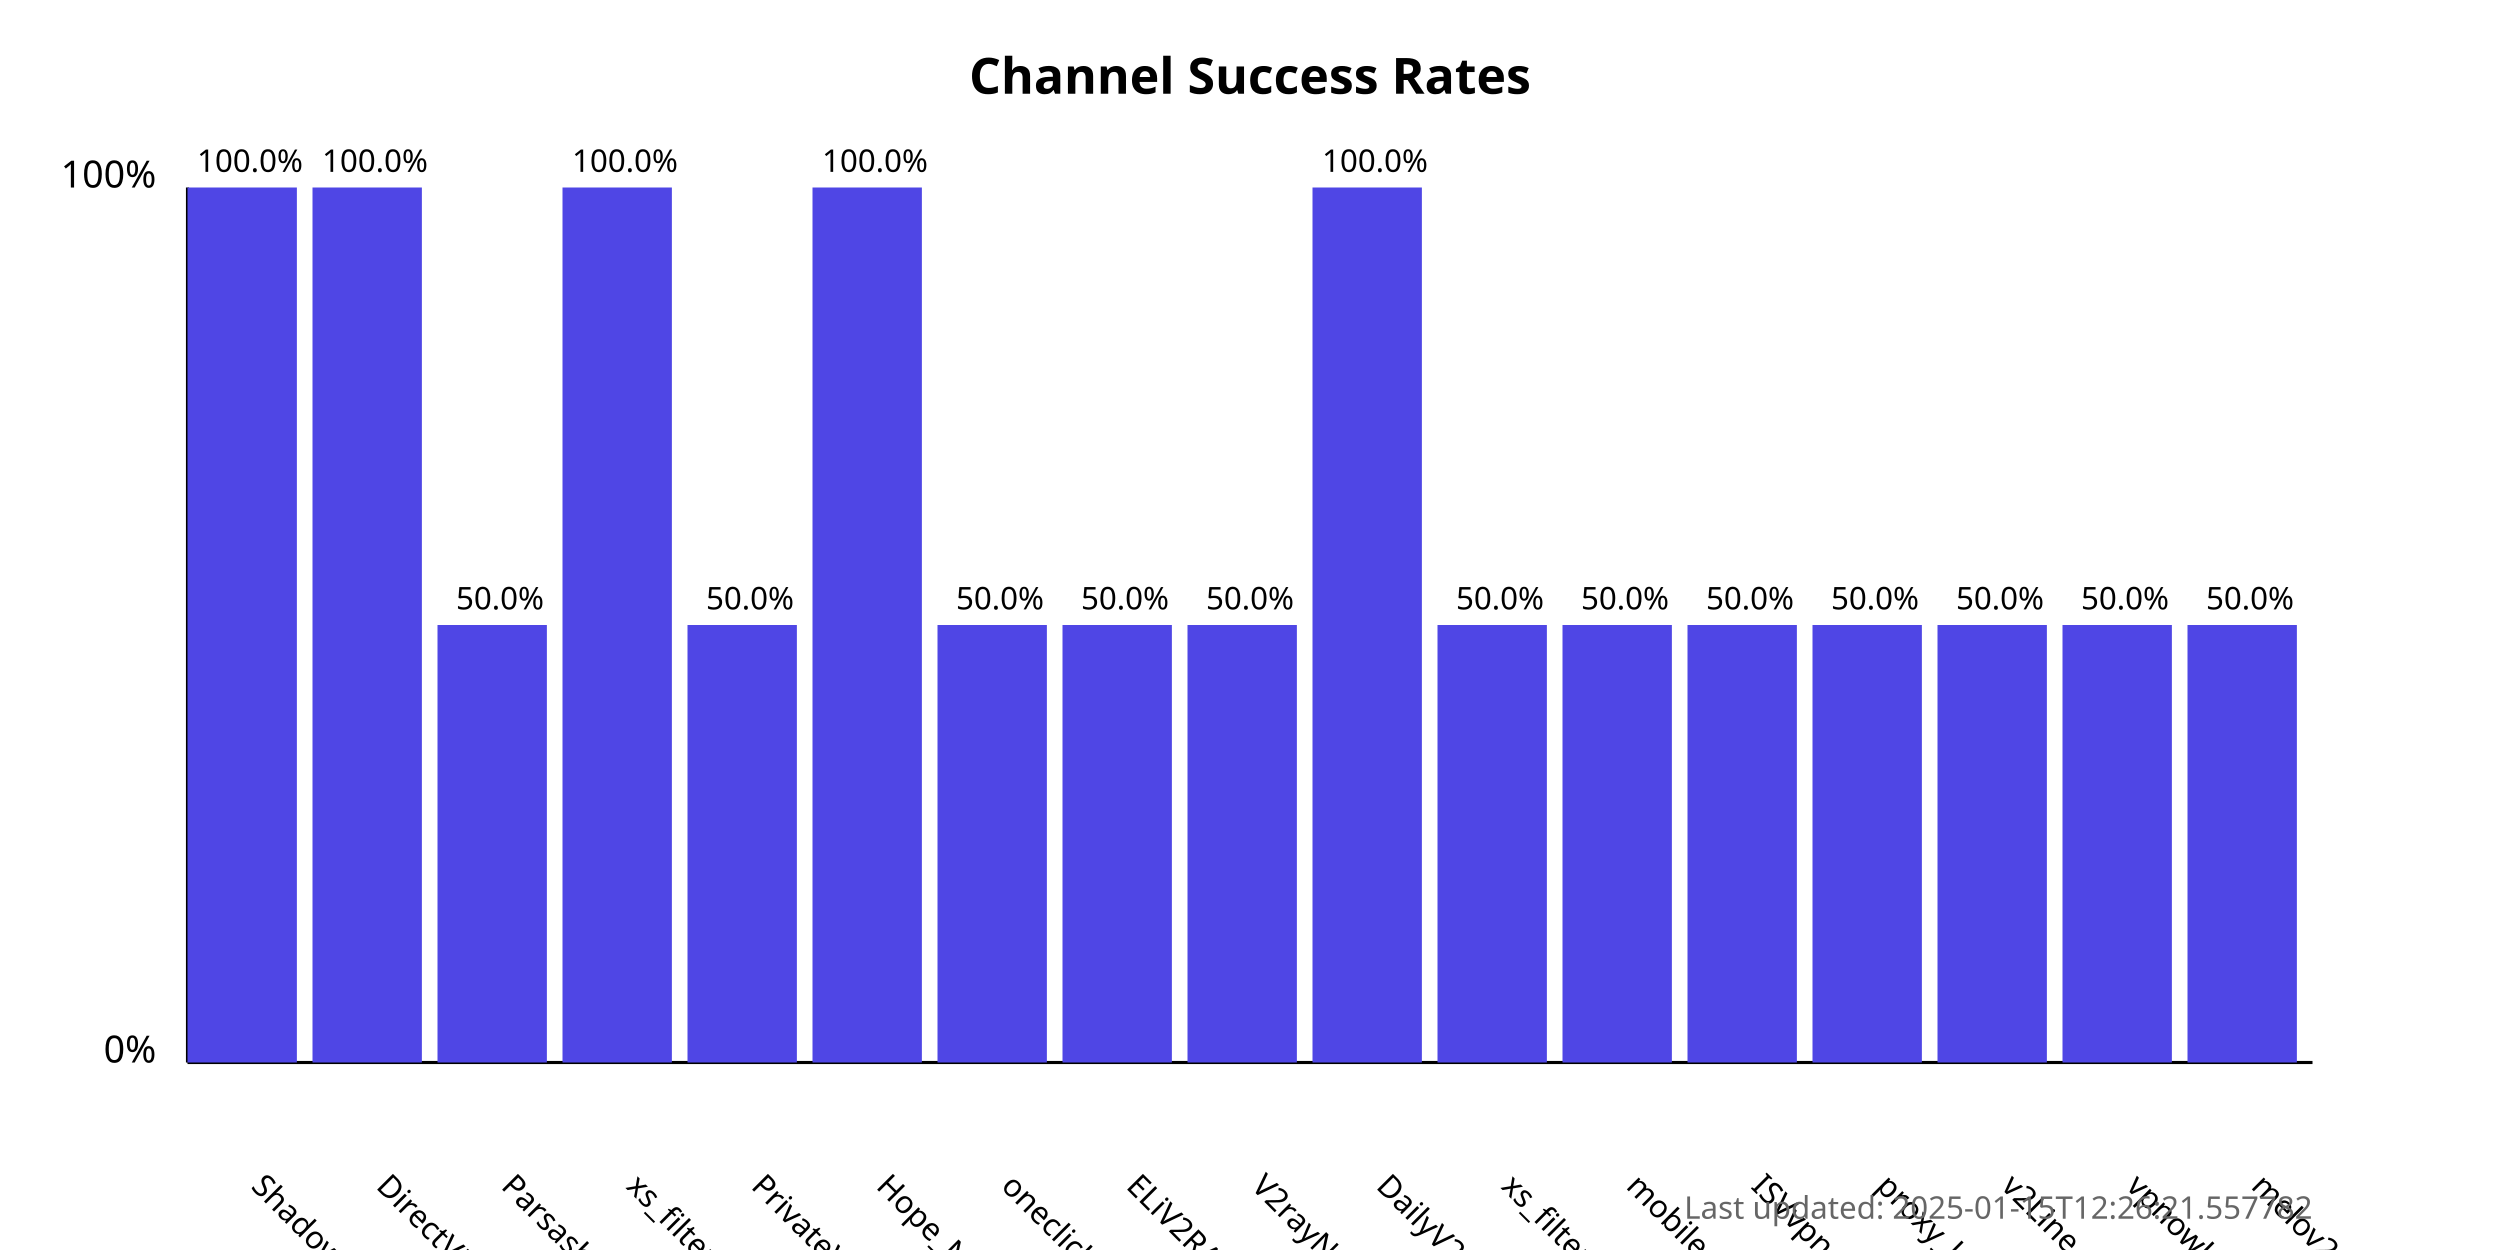
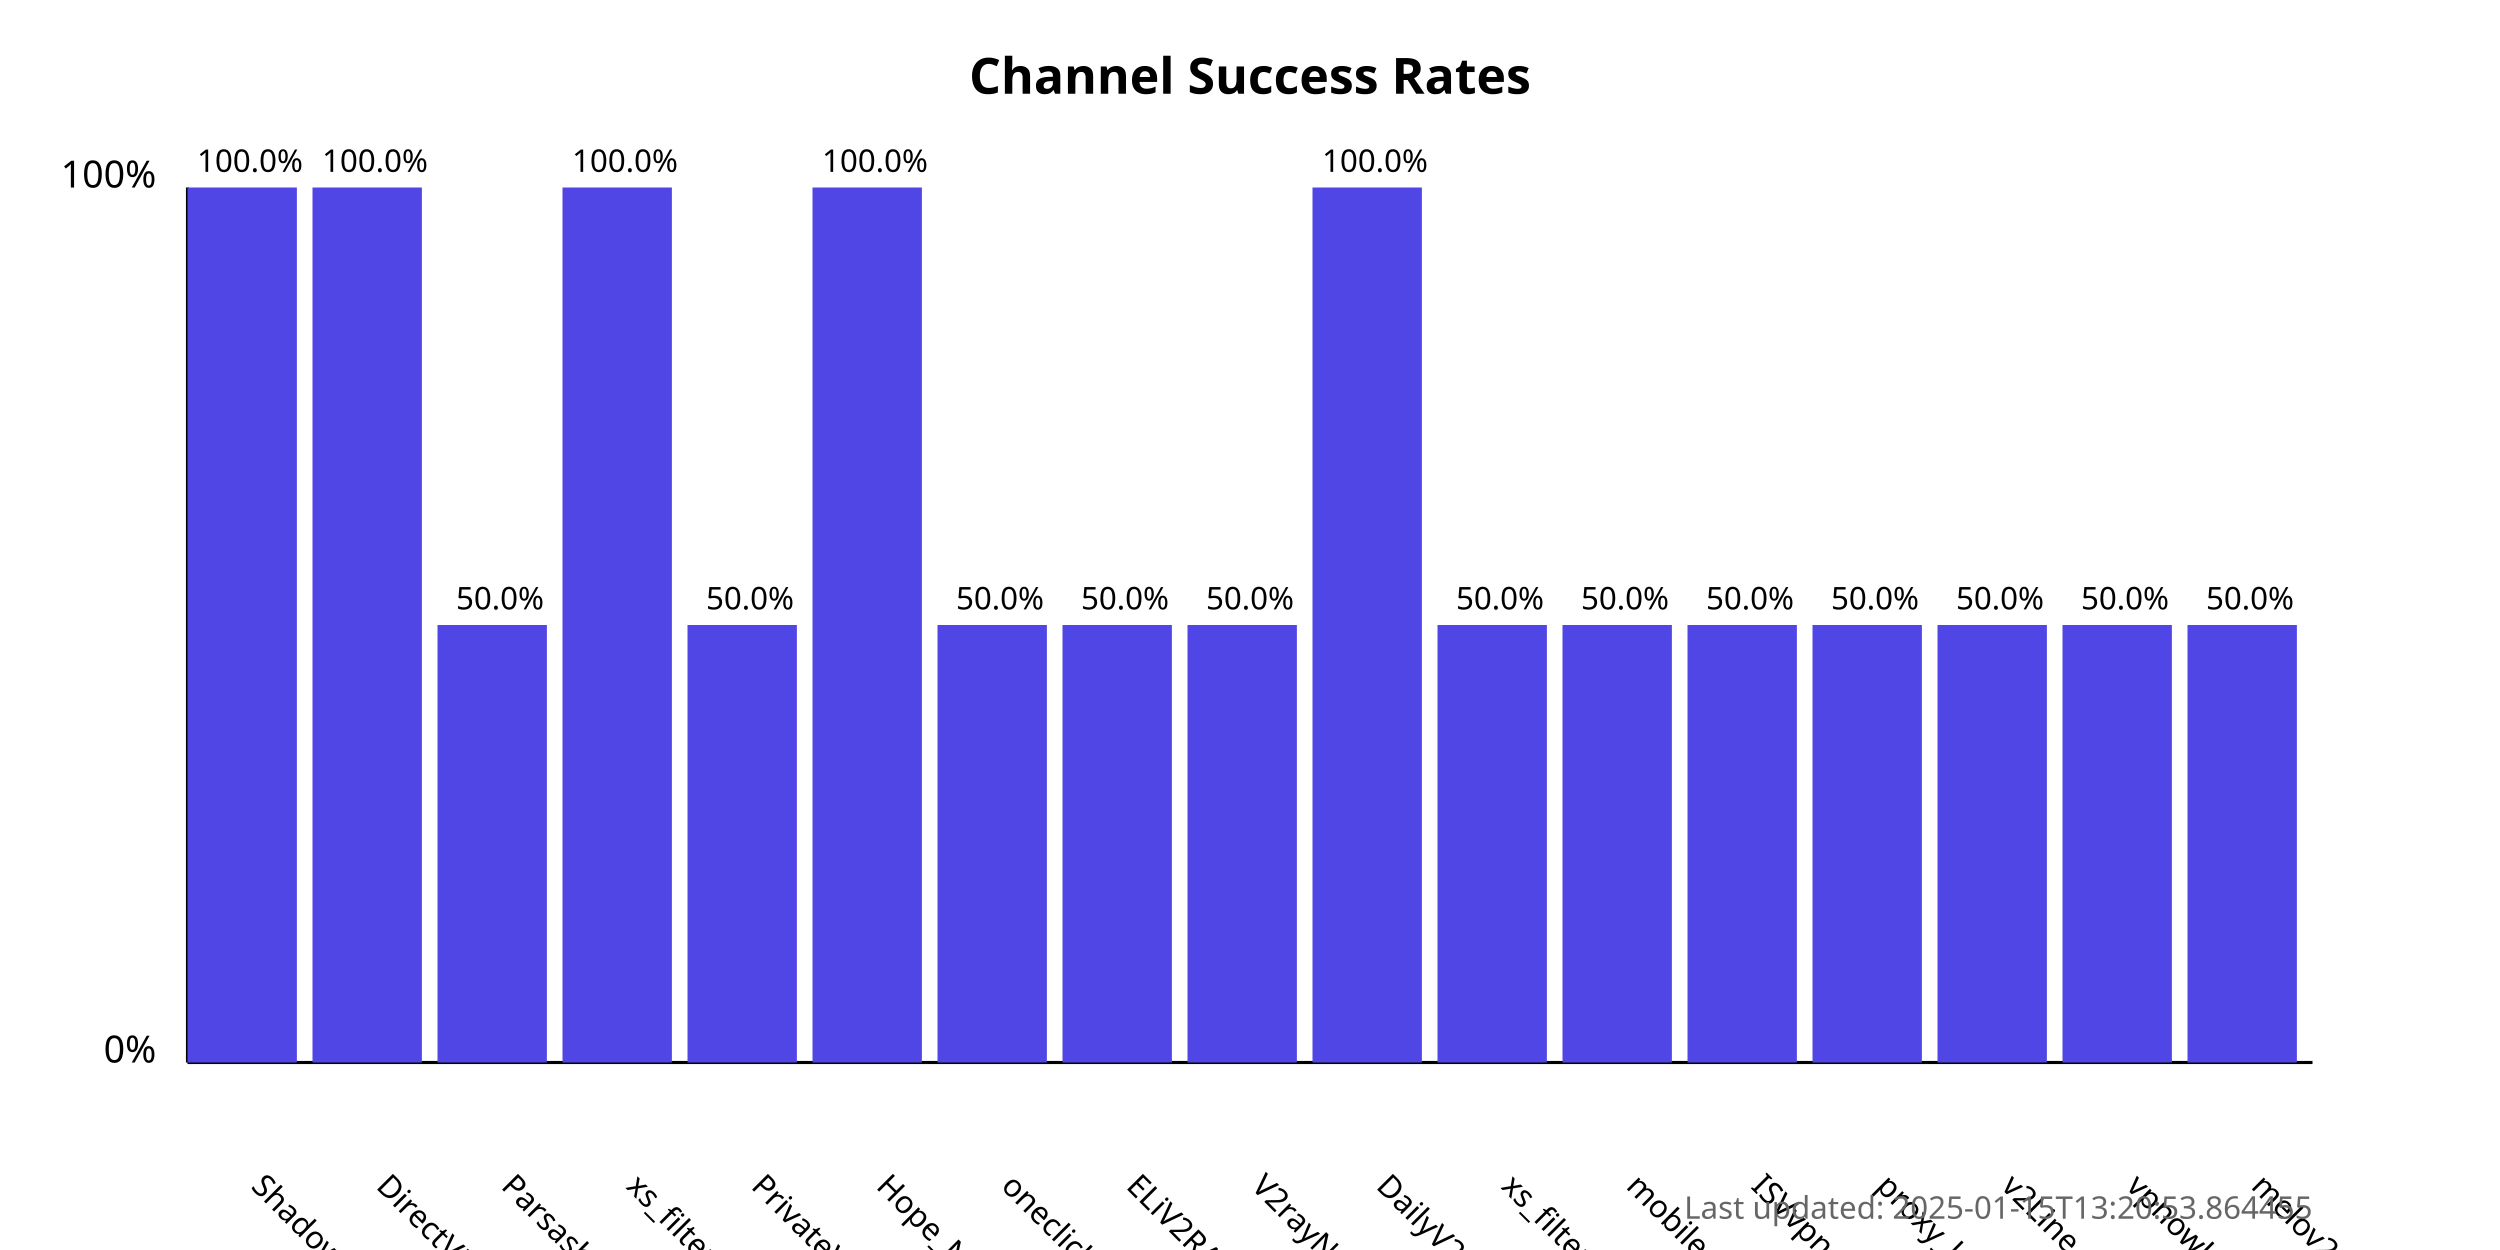
<svg xmlns="http://www.w3.org/2000/svg" width="800" height="400">
  <style>
            .chart-title { font: bold 16px sans-serif; }
            .axis-label { font: 12px sans-serif; }
            .tick-label { font: 10px sans-serif; }
            .bar { fill: #4f46e5; }
            .bar:hover { fill: #6366f1; }
            .timestamp { font: 10px sans-serif; fill: #666; }
        </style>
  <text x="400.0" y="30" text-anchor="middle" class="chart-title">
            Channel Success Rates
        </text>
  <line x1="60" y1="340" x2="60" y2="60" stroke="black" stroke-width="1" />
  <line x1="60" y1="340" x2="740" y2="340" stroke="black" stroke-width="1" />
  <text x="50" y="340" text-anchor="end" class="axis-label">0%</text>
  <text x="50" y="60" text-anchor="end" class="axis-label">100%</text>
  <g>
    <rect x="60" y="60.0" width="35.0" height="280.0" class="bar" />
    <text x="80.0" y="380" transform="rotate(45, 80.0, 380)" text-anchor="start" class="tick-label">
                ShadowProxy66
            </text>
    <text x="80.0" y="55.0" text-anchor="middle" class="tick-label">
                100.0%
            </text>
  </g>
  <g>
    <rect x="100.0" y="60.0" width="35.0" height="280.0" class="bar" />
    <text x="120.0" y="380" transform="rotate(45, 120.0, 380)" text-anchor="start" class="tick-label">
                DirectVPN
            </text>
    <text x="120.0" y="55.0" text-anchor="middle" class="tick-label">
                100.0%
            </text>
  </g>
  <g>
    <rect x="140.0" y="200.0" width="35.0" height="140.0" class="bar" />
    <text x="160.0" y="380" transform="rotate(45, 160.0, 380)" text-anchor="start" class="tick-label">
                Parsashonam
            </text>
    <text x="160.0" y="195.0" text-anchor="middle" class="tick-label">
                50.0%
            </text>
  </g>
  <g>
    <rect x="180.0" y="60.0" width="35.0" height="280.0" class="bar" />
    <text x="200.0" y="380" transform="rotate(45, 200.0, 380)" text-anchor="start" class="tick-label">
                xs_filternet
            </text>
    <text x="200.0" y="55.0" text-anchor="middle" class="tick-label">
                100.0%
            </text>
  </g>
  <g>
    <rect x="220.0" y="200.0" width="35.0" height="140.0" class="bar" />
    <text x="240.0" y="380" transform="rotate(45, 240.0, 380)" text-anchor="start" class="tick-label">
                PrivateVPNs
            </text>
    <text x="240.0" y="195.0" text-anchor="middle" class="tick-label">
                50.0%
            </text>
  </g>
  <g>
    <rect x="260.0" y="60.0" width="35.0" height="280.0" class="bar" />
    <text x="280.0" y="380" transform="rotate(45, 280.0, 380)" text-anchor="start" class="tick-label">
                Hope_Net
            </text>
    <text x="280.0" y="55.0" text-anchor="middle" class="tick-label">
                100.0%
            </text>
  </g>
  <g>
    <rect x="300.0" y="200.0" width="35.0" height="140.0" class="bar" />
    <text x="320.0" y="380" transform="rotate(45, 320.0, 380)" text-anchor="start" class="tick-label">
                oneclickvpnkeys
            </text>
    <text x="320.0" y="195.0" text-anchor="middle" class="tick-label">
                50.0%
            </text>
  </g>
  <g>
    <rect x="340.0" y="200.0" width="35.0" height="140.0" class="bar" />
    <text x="360.0" y="380" transform="rotate(45, 360.0, 380)" text-anchor="start" class="tick-label">
                ELiV2RAY
            </text>
    <text x="360.0" y="195.0" text-anchor="middle" class="tick-label">
                50.0%
            </text>
  </g>
  <g>
    <rect x="380.0" y="200.0" width="35.0" height="140.0" class="bar" />
    <text x="400.0" y="380" transform="rotate(45, 400.0, 380)" text-anchor="start" class="tick-label">
                V2rayNGX
            </text>
    <text x="400.0" y="195.0" text-anchor="middle" class="tick-label">
                50.0%
            </text>
  </g>
  <g>
    <rect x="420.0" y="60.0" width="35.0" height="280.0" class="bar" />
    <text x="440.0" y="380" transform="rotate(45, 440.0, 380)" text-anchor="start" class="tick-label">
                DailyV2RY
            </text>
    <text x="440.0" y="55.0" text-anchor="middle" class="tick-label">
                100.0%
            </text>
  </g>
  <g>
    <rect x="460.0" y="200.0" width="35.0" height="140.0" class="bar" />
    <text x="480.0" y="380" transform="rotate(45, 480.0, 380)" text-anchor="start" class="tick-label">
                xs_filternet
            </text>
    <text x="480.0" y="195.0" text-anchor="middle" class="tick-label">
                50.0%
            </text>
  </g>
  <g>
    <rect x="500.0" y="200.0" width="35.0" height="140.0" class="bar" />
    <text x="520.0" y="380" transform="rotate(45, 520.0, 380)" text-anchor="start" class="tick-label">
                mobilesignal
            </text>
    <text x="520.0" y="195.0" text-anchor="middle" class="tick-label">
                50.0%
            </text>
  </g>
  <g>
    <rect x="540.0" y="200.0" width="35.0" height="140.0" class="bar" />
    <text x="560.0" y="380" transform="rotate(45, 560.0, 380)" text-anchor="start" class="tick-label">
                ISVvpn
            </text>
    <text x="560.0" y="195.0" text-anchor="middle" class="tick-label">
                50.0%
            </text>
  </g>
  <g>
    <rect x="580.0" y="200.0" width="35.0" height="140.0" class="bar" />
    <text x="600.0" y="380" transform="rotate(45, 600.0, 380)" text-anchor="start" class="tick-label">
                proxy_kafee
            </text>
    <text x="600.0" y="195.0" text-anchor="middle" class="tick-label">
                50.0%
            </text>
  </g>
  <g>
    <rect x="620.0" y="200.0" width="35.0" height="140.0" class="bar" />
    <text x="640.0" y="380" transform="rotate(45, 640.0, 380)" text-anchor="start" class="tick-label">
                v2Line
            </text>
    <text x="640.0" y="195.0" text-anchor="middle" class="tick-label">
                50.0%
            </text>
  </g>
  <g>
    <rect x="660.0" y="200.0" width="35.0" height="140.0" class="bar" />
    <text x="680.0" y="380" transform="rotate(45, 680.0, 380)" text-anchor="start" class="tick-label">
                vpnowl
            </text>
    <text x="680.0" y="195.0" text-anchor="middle" class="tick-label">
                50.0%
            </text>
  </g>
  <g>
    <rect x="700.0" y="200.0" width="35.0" height="140.0" class="bar" />
    <text x="720.0" y="380" transform="rotate(45, 720.0, 380)" text-anchor="start" class="tick-label">
                melov2ray
            </text>
    <text x="720.0" y="195.0" text-anchor="middle" class="tick-label">
                50.0%
            </text>
  </g>
  <text x="740" y="390" text-anchor="end" class="timestamp">
-             Last updated: 2025-01-15T12:26:21.557782
+             Last updated: 2025-01-15T13:20:53.864455
        </text>
</svg>
